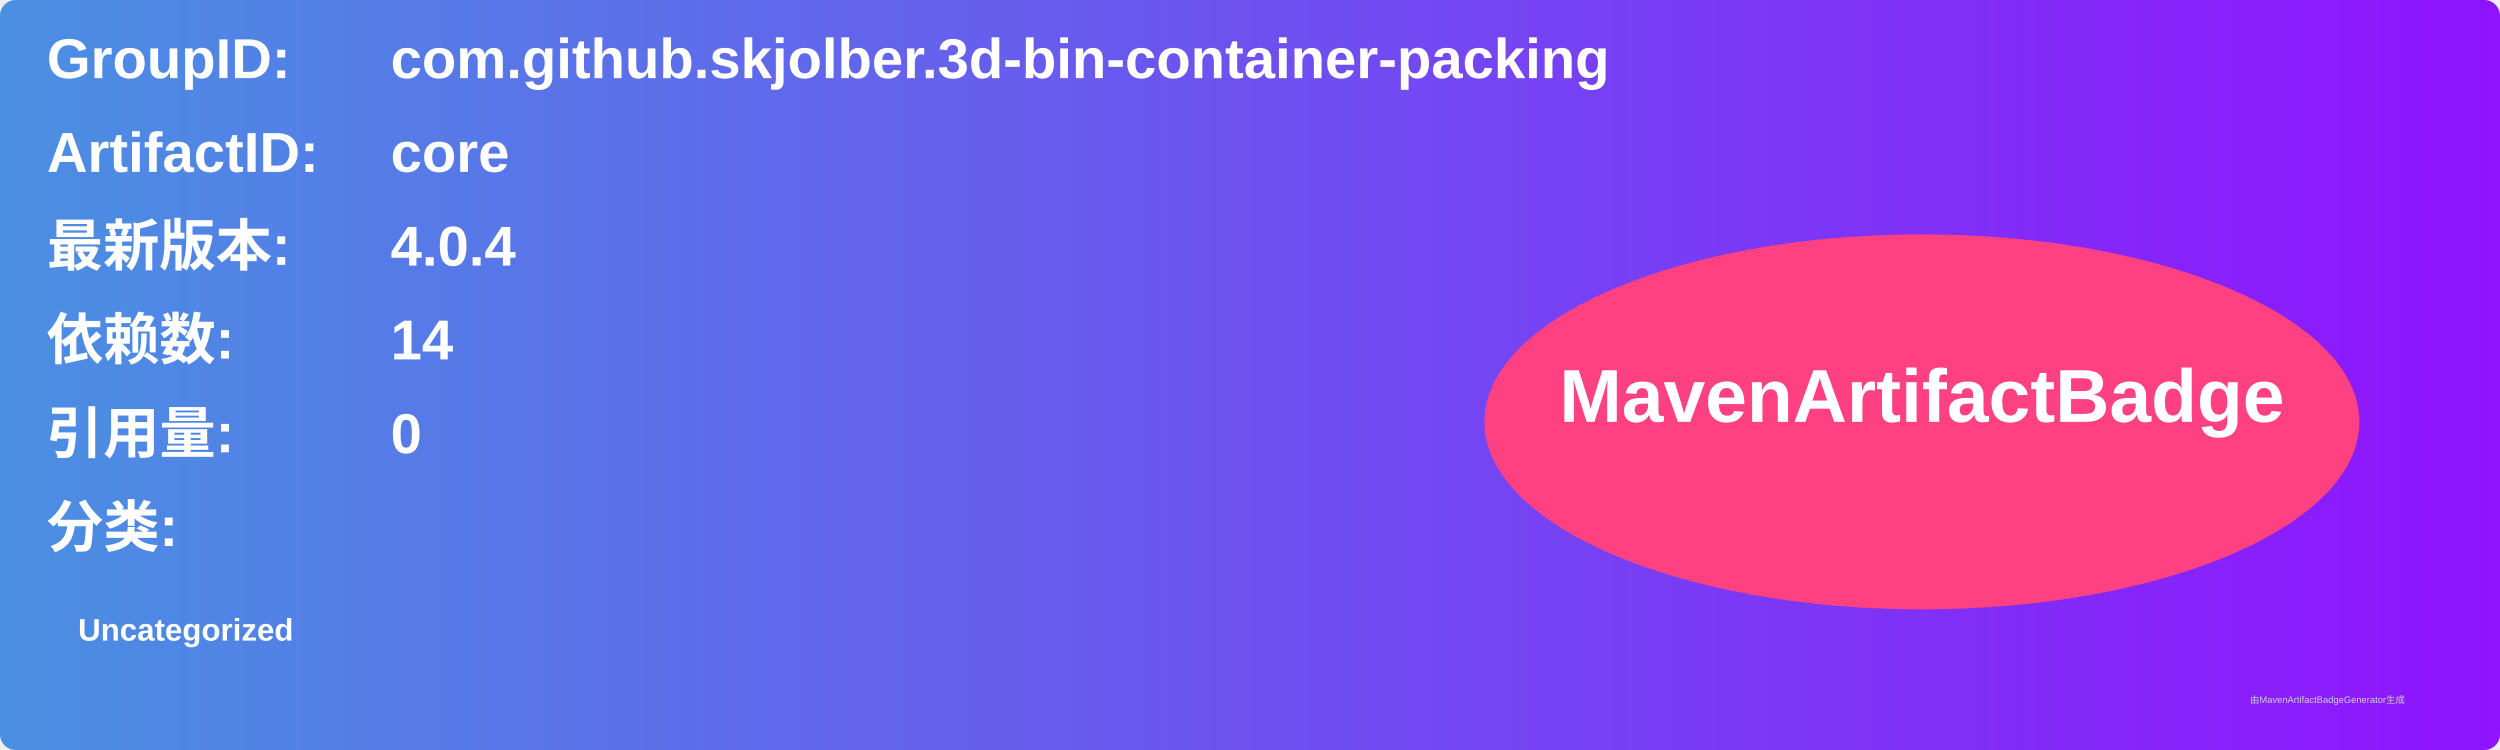
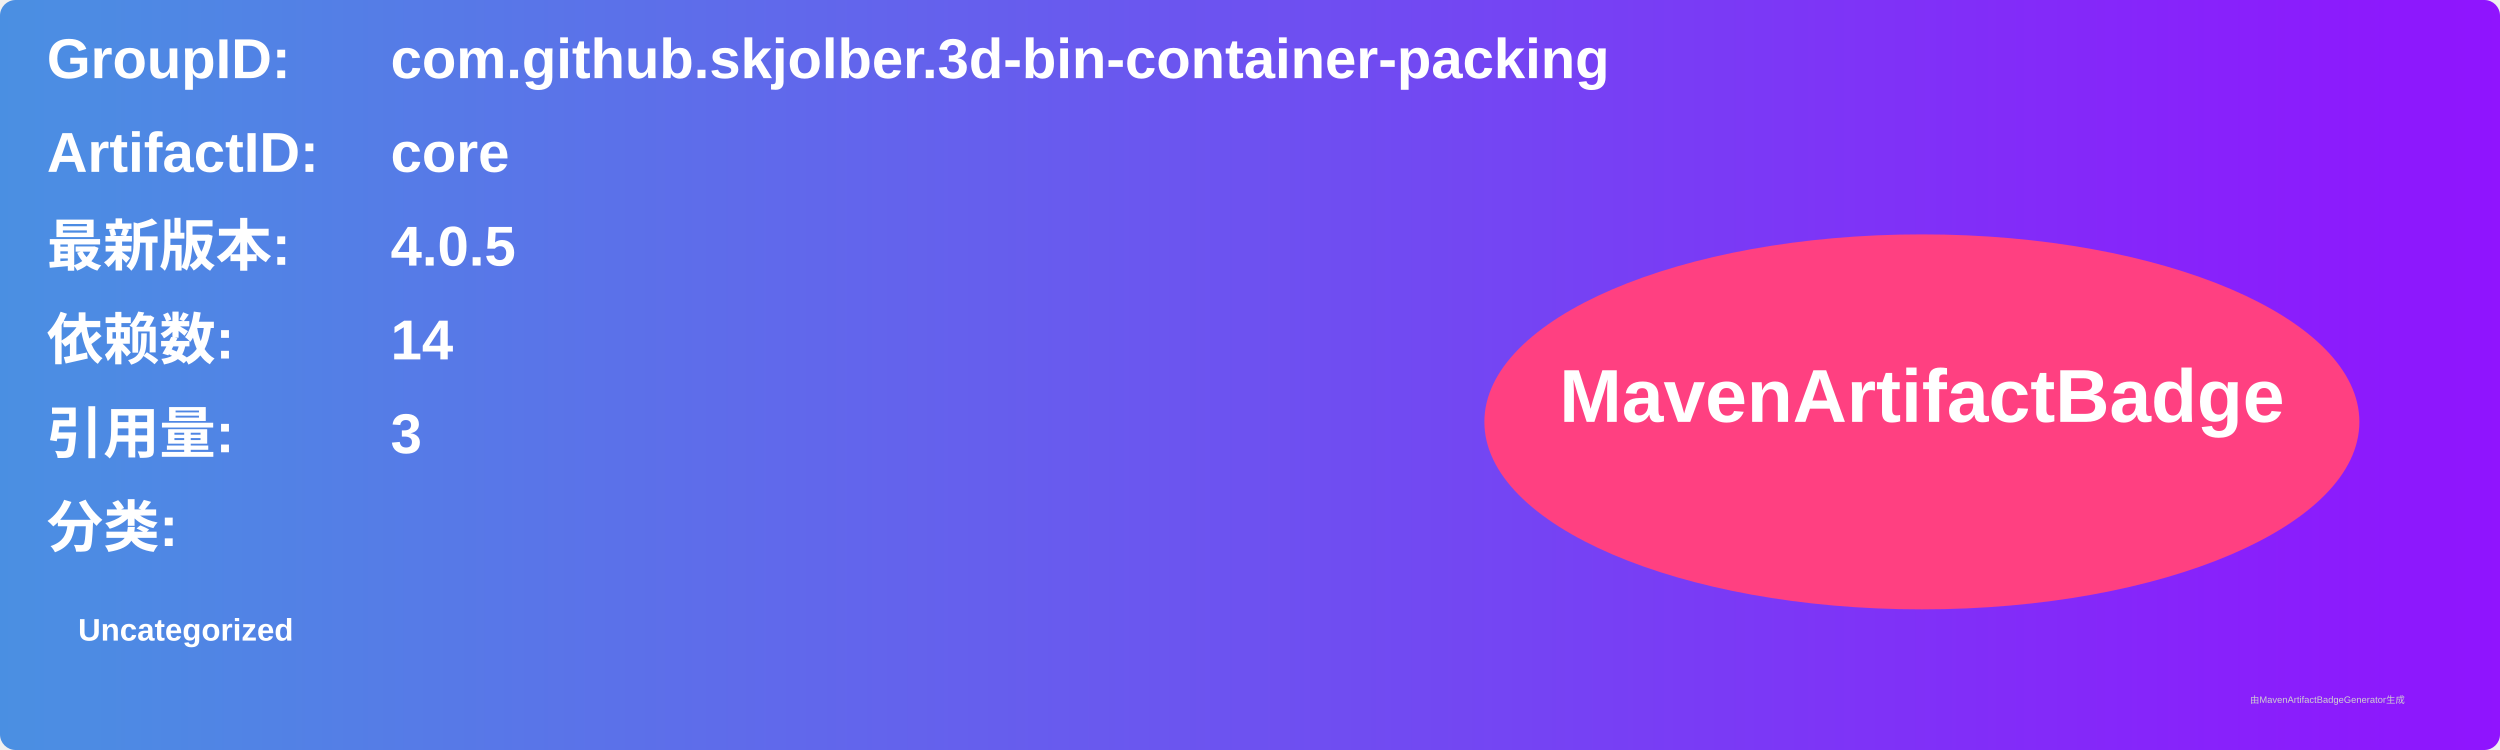
<svg xmlns="http://www.w3.org/2000/svg" width="800" height="240" viewBox="0 0 800 240">
  <linearGradient id="grad" x1="0%" y1="0%" x2="100%" y2="0%">
    <stop offset="0%" stop-color="#4a90e2" />
    <stop offset="100%" stop-color="#9013fe" />
  </linearGradient>
  <rect width="100%" height="100%" rx="5" ry="5" fill="url(#grad)" />
  <g transform="translate(15, 15)">
    <text x="0" y="10" font-family="Arial" font-size="18" fill="white" font-weight="bold" width="260">GroupID:</text>
    <text x="110" y="10" font-family="Arial" font-size="18" fill="white" font-weight="bold" width="460">com.github.skjolber.3d-bin-container-packing</text>
    <text x="0" y="40" font-family="Arial" font-size="18" fill="white" font-weight="bold" width="260">ArtifactID:</text>
    <text x="110" y="40" font-family="Arial" font-size="18" fill="white" font-weight="bold" width="460">core</text>
    <text x="0" y="70" font-family="Arial" font-size="18" fill="white" font-weight="bold">最新版本:</text>
    <text x="110" y="70" font-family="Arial" font-size="18" fill="white" font-weight="bold">
-       <tspan font-weight="bold">4.0.4</tspan>
+       <tspan font-weight="bold">4.0.5</tspan>
    </text>
    <text x="0" y="100" font-family="Arial" font-size="18" fill="white" font-weight="bold">依赖数: </text>
    <text x="110" y="100" font-family="Arial" font-size="18" fill="white">
      <tspan font-weight="bold">14</tspan>
    </text>
    <text x="0" y="130" font-family="Arial" font-size="18" fill="white" font-weight="bold">引用量: </text>
    <text x="110" y="130" font-family="Arial" font-size="18" fill="white">
-       <tspan font-weight="bold">0</tspan>
+       <tspan font-weight="bold">3</tspan>
    </text>
    <text x="0" y="160" font-family="Arial" font-size="18" fill="white" font-weight="bold">分类:</text>
    <text x="10" y="190" font-family="Arial" font-size="10" fill="white">
      <tspan font-weight="bold">Uncategorized</tspan>
    </text>
    <ellipse cx="600" cy="120" rx="140" ry="60" fill="#ff4081" />
    <text x="600" y="120" text-anchor="middle" font-family="Arial" font-size="24" fill="white" font-weight="bold">MavenArtifactBadge</text>
  </g>
  <text x="720" y="225" font-family="Arial" font-size="3" fill="#d0d0d0">由MavenArtifactBadgeGenerator生成</text>
</svg>
